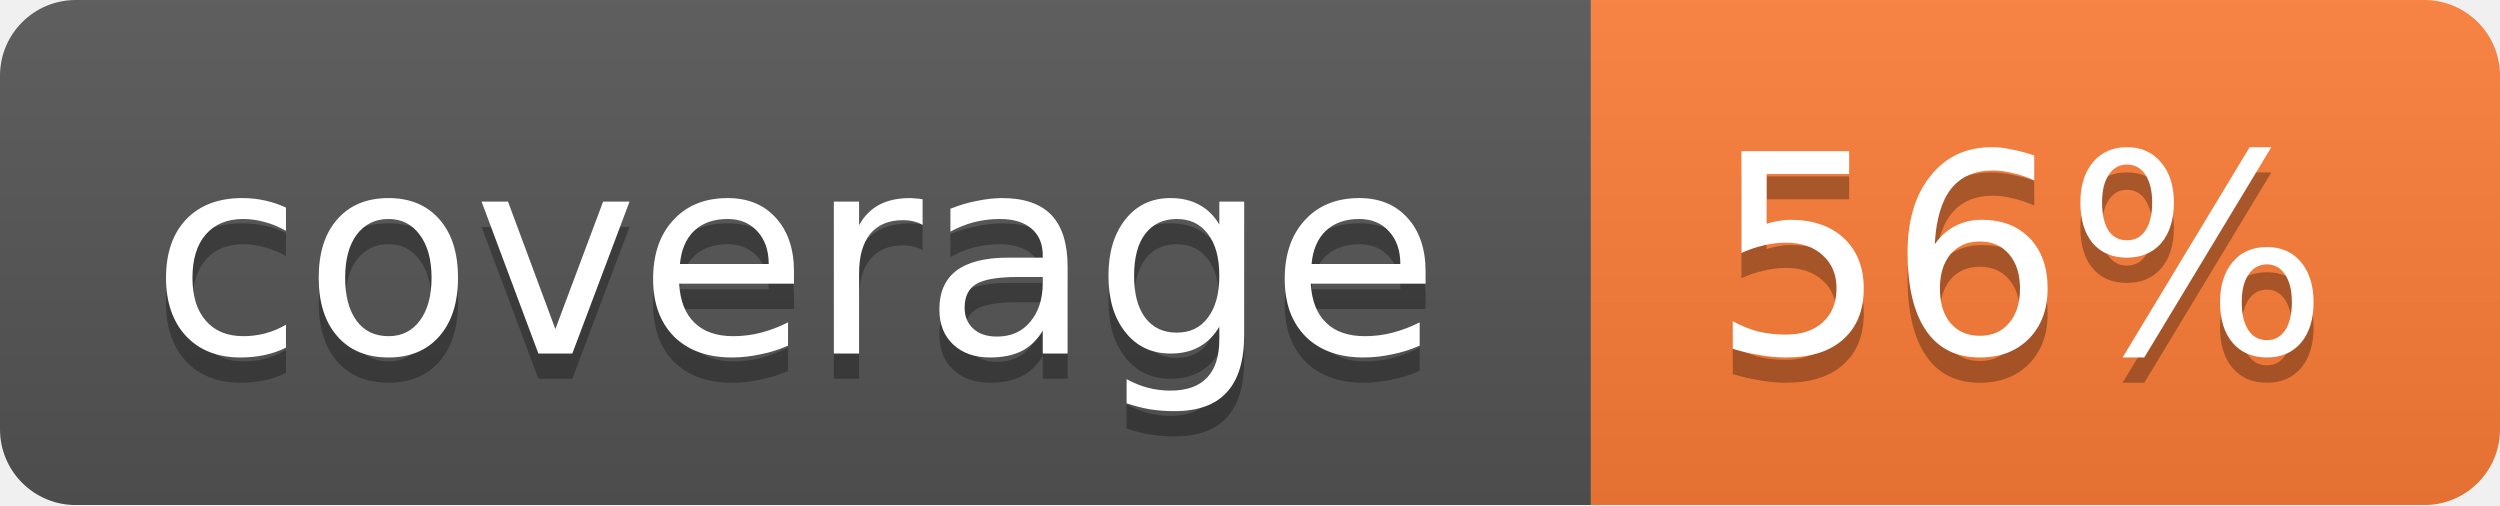
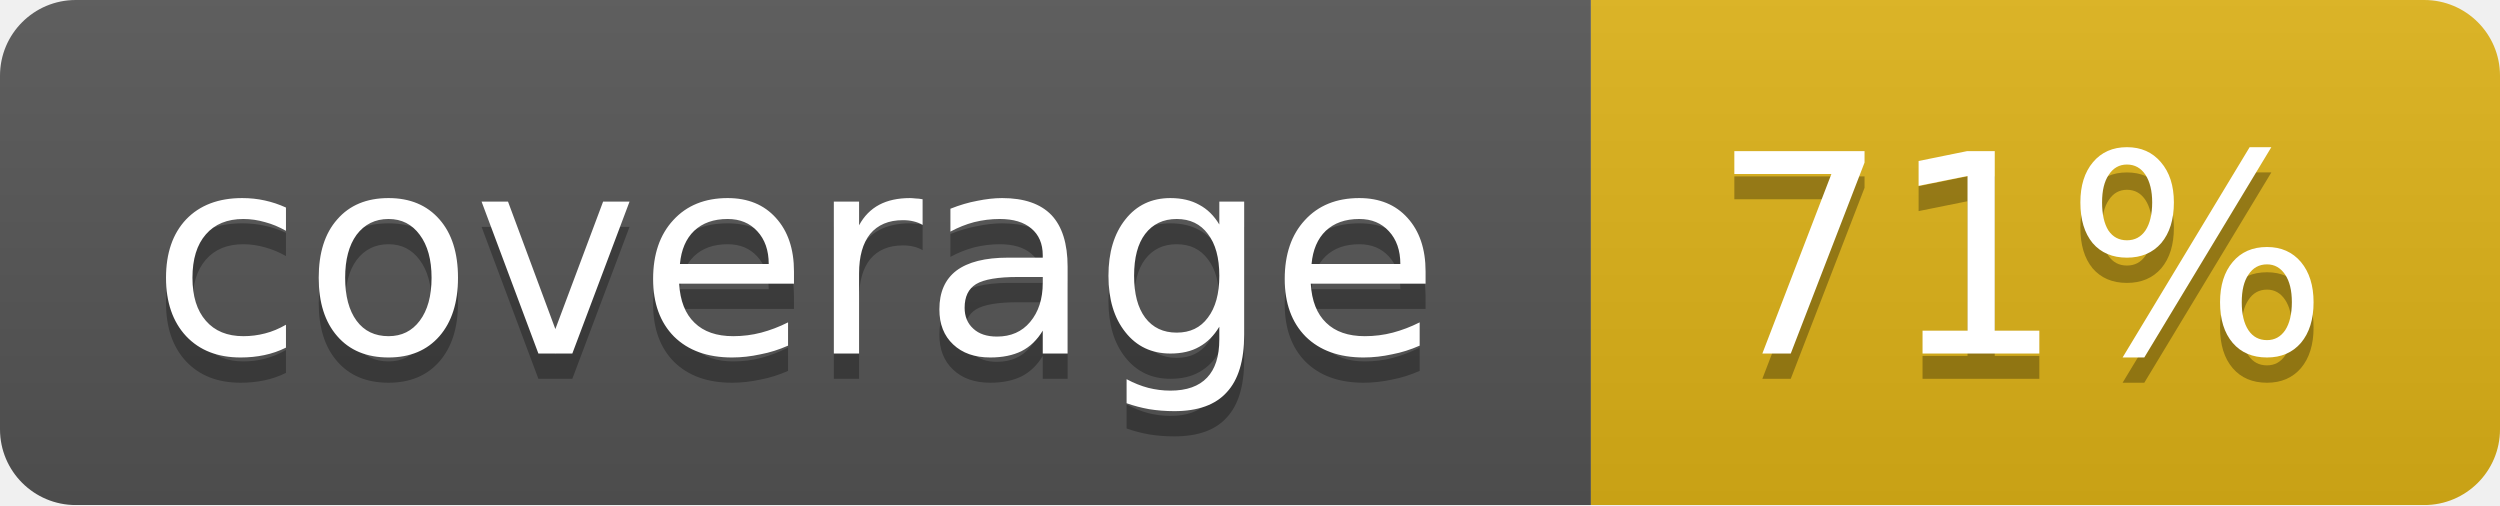
<svg xmlns="http://www.w3.org/2000/svg" width="99" height="20">
  <linearGradient id="b" x2="0" y2="100%">
    <stop offset="0" stop-color="#bbb" stop-opacity=".1" />
    <stop offset="1" stop-opacity=".1" />
  </linearGradient>
  <mask id="a">
    <rect width="99" height="20" rx="3" fill="#fff" />
  </mask>
  <g mask="url(#a)">
    <path fill="#555" d="M0 0h63v20H0z" />
-     <path fill="#fe7d37" d="M63 0h36v20H63z" />
+     <path fill="#dfb317" d="M63 0h36v20H63z" />
    <path fill="url(#b)" d="M0 0h99v20H0z" />
  </g>
  <g fill="#fff" text-anchor="middle" font-family="DejaVu Sans,Verdana,Geneva,sans-serif" font-size="11">
    <text x="31.5" y="15" fill="#010101" fill-opacity=".3">coverage</text>
    <text x="31.5" y="14">coverage</text>
-     <text x="80" y="15" fill="#010101" fill-opacity=".3">56%</text>
-     <text x="80" y="14">56%</text>
+     <text x="80" y="15" fill="#010101" fill-opacity=".3">71%</text>
+     <text x="80" y="14">71%</text>
  </g>
</svg>
